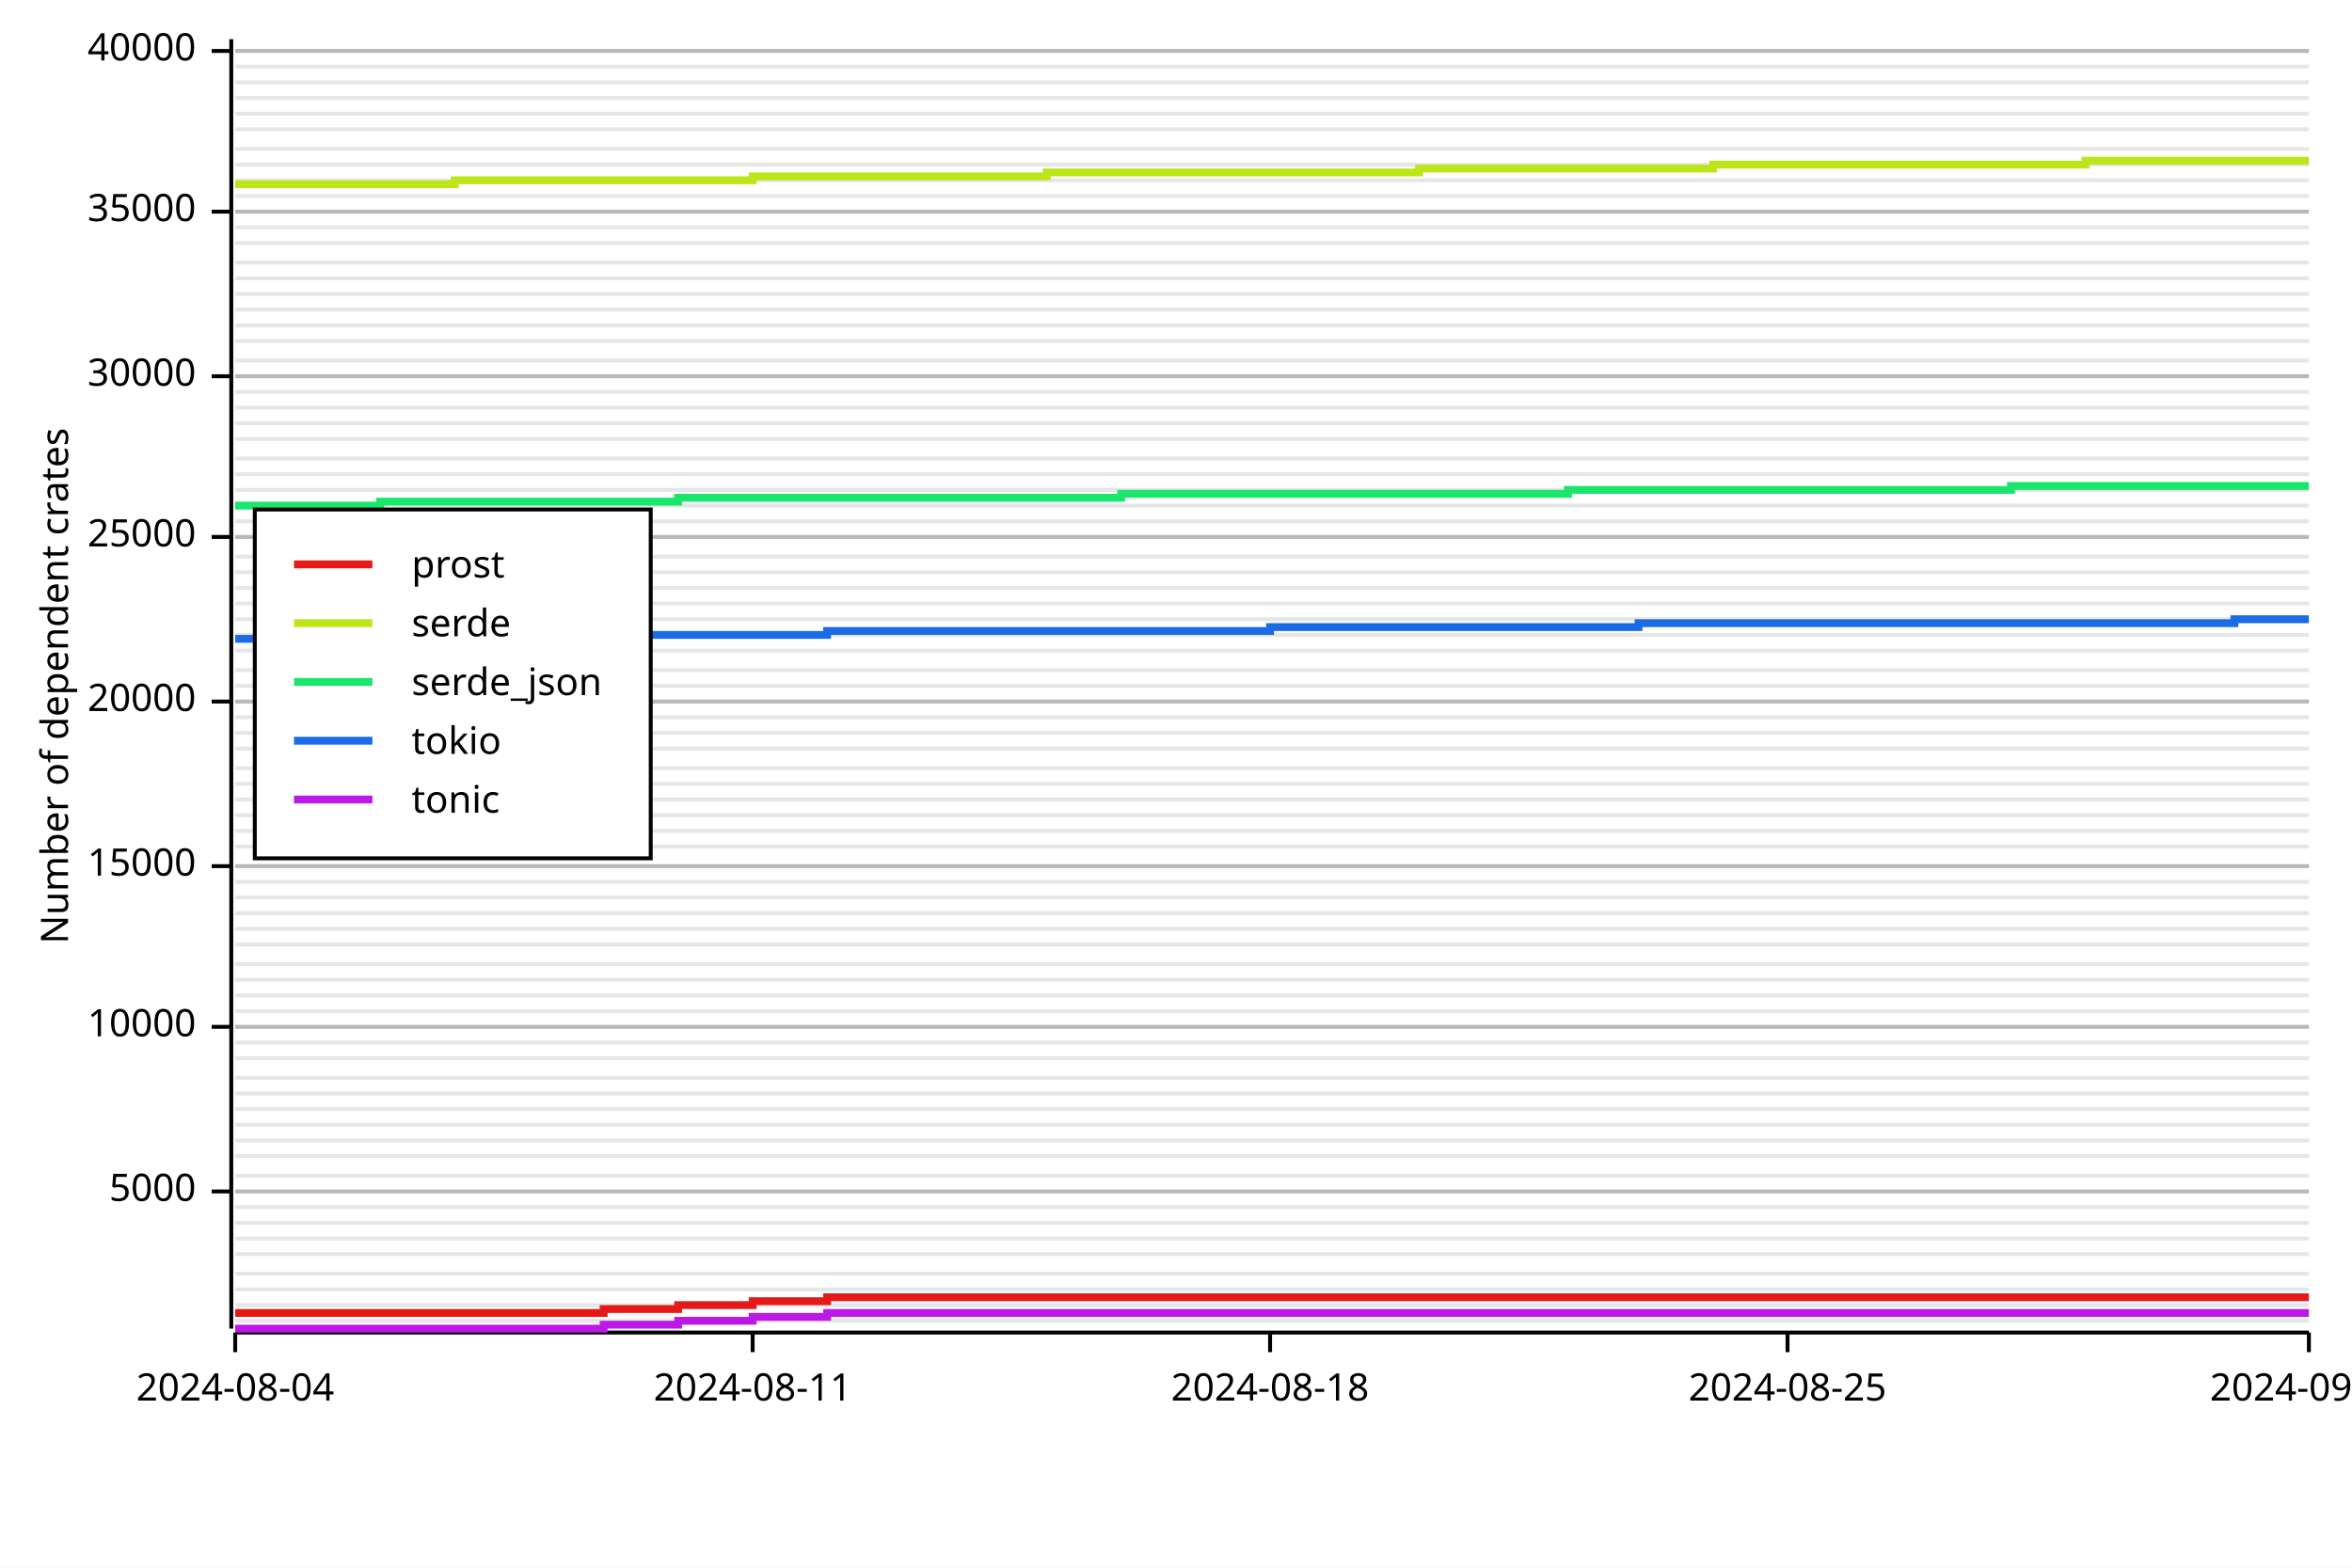
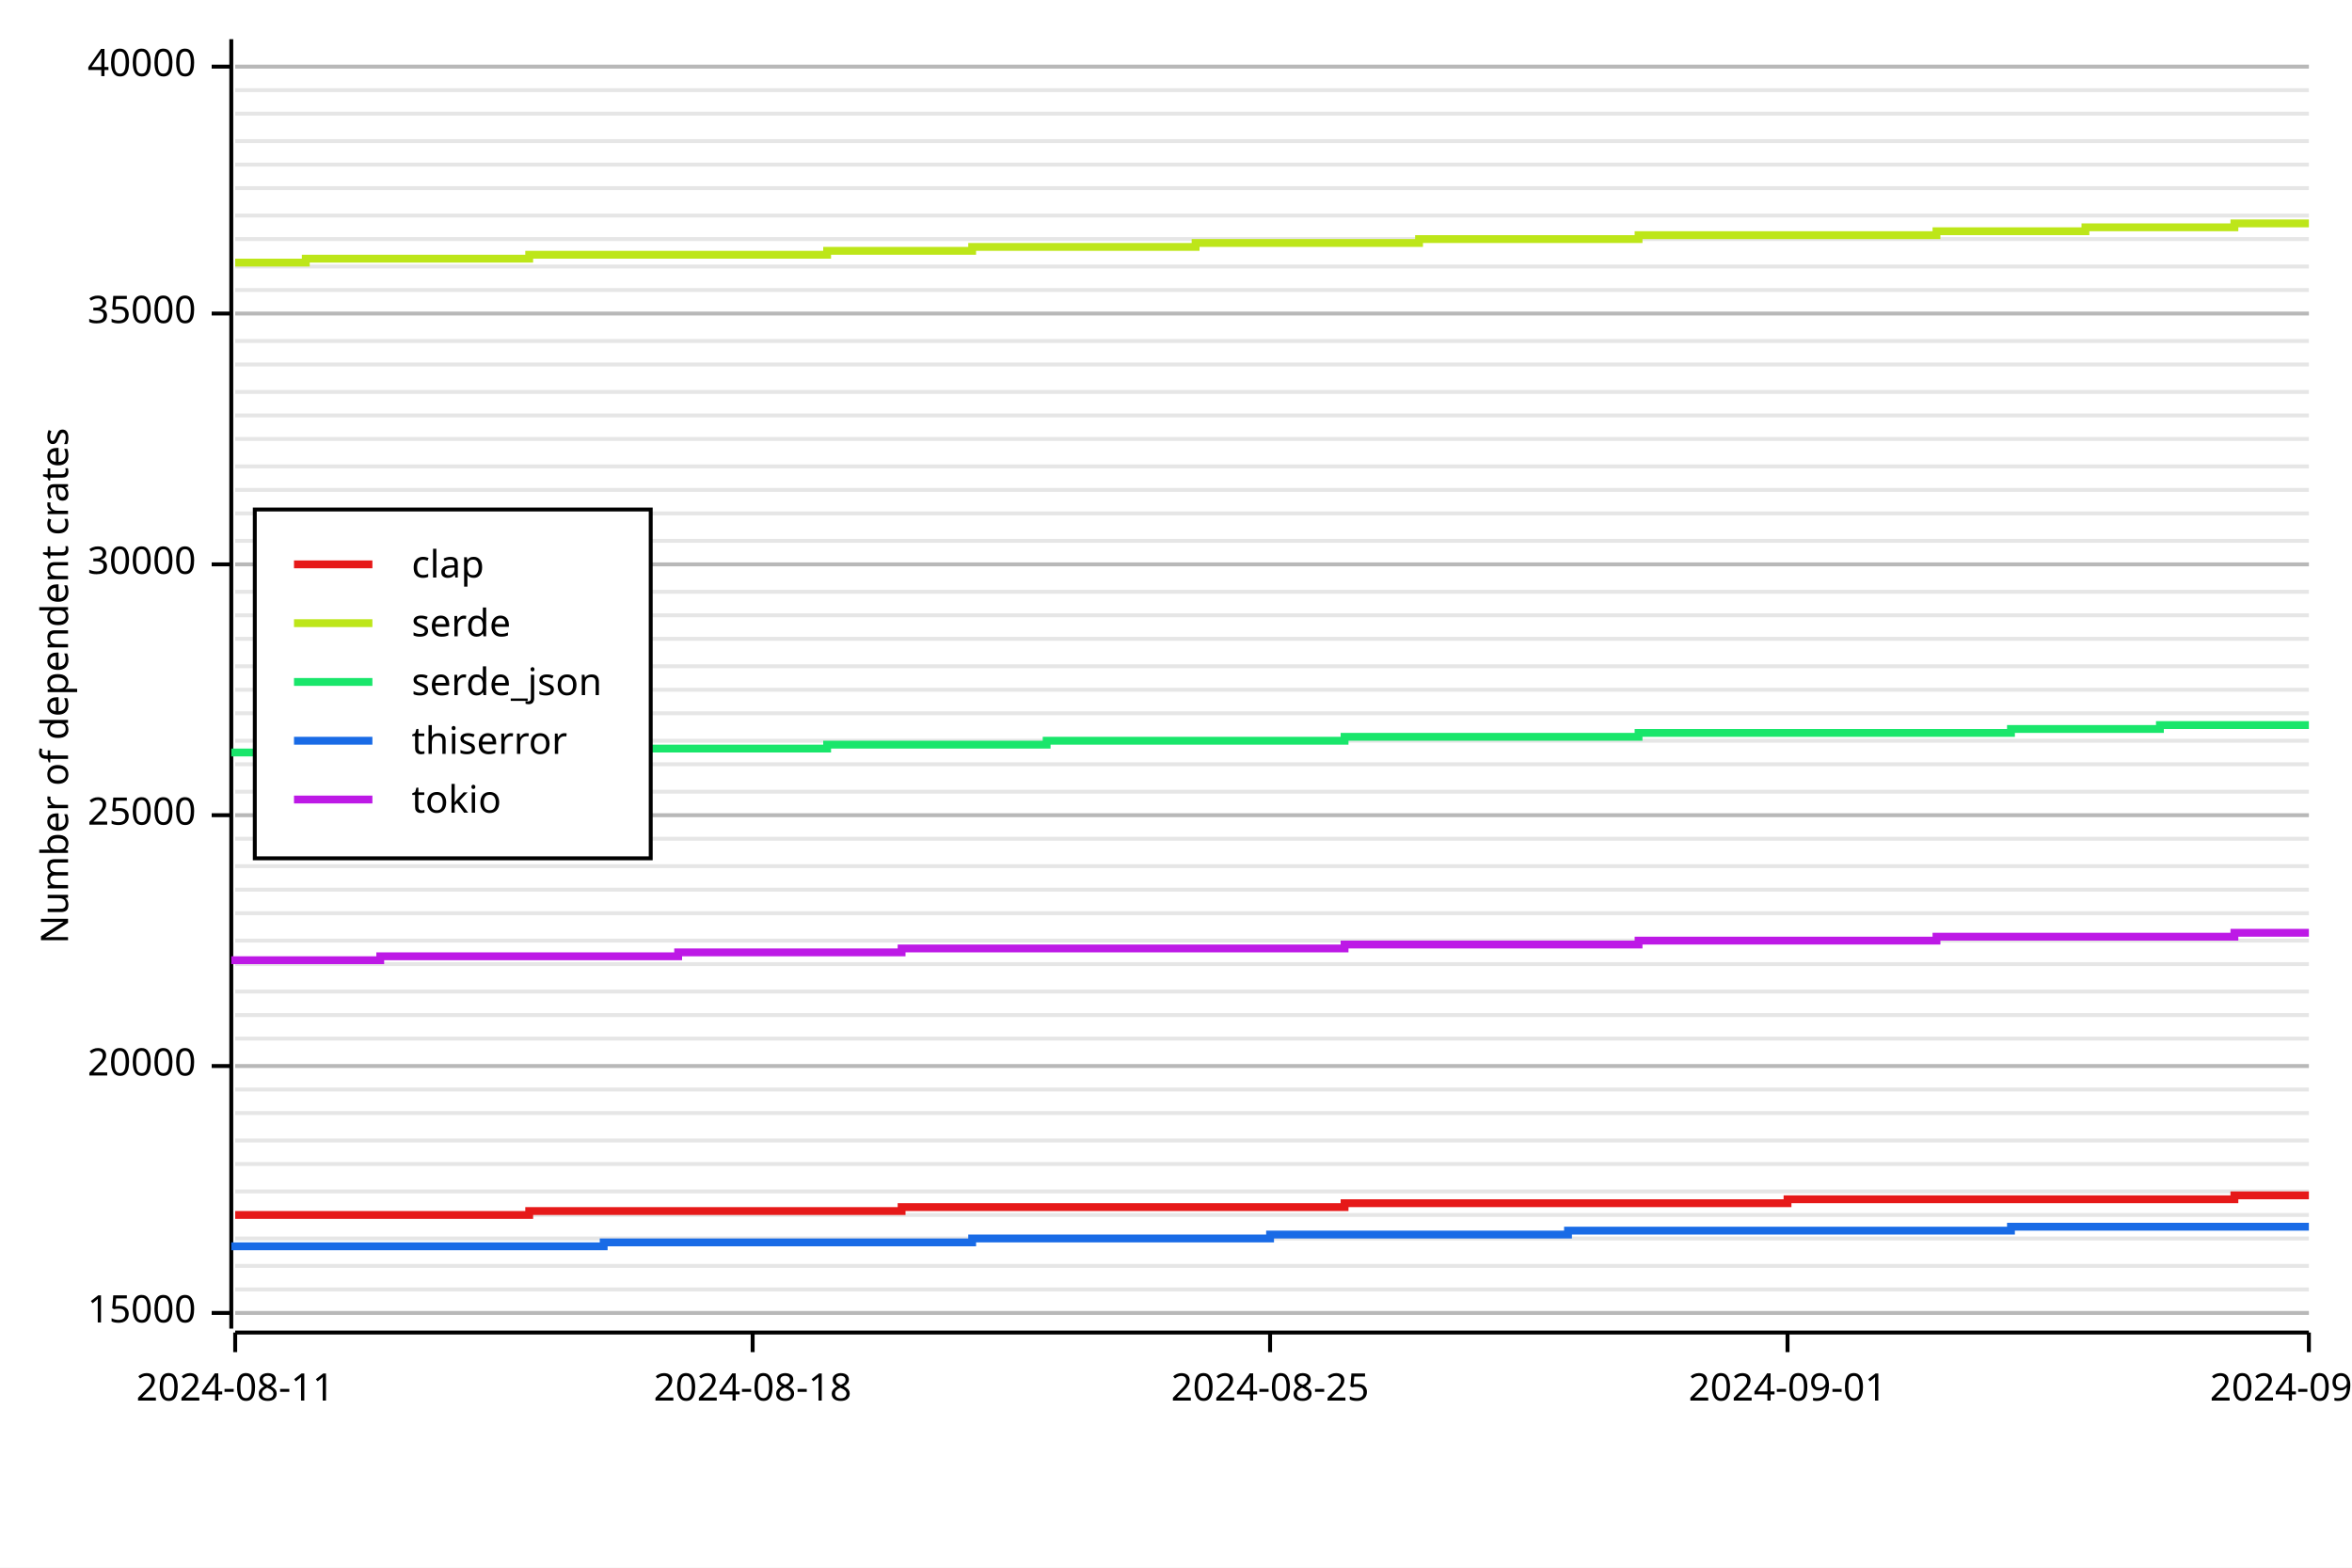
<svg xmlns="http://www.w3.org/2000/svg" width="600" height="400" viewBox="0 0 600 400">
  <rect x="0" y="0" width="600" height="400" opacity="1" fill="#FFFFFF" stroke="none" />
-   <line opacity="0.1" stroke="#000000" stroke-width="1" x1="60" y1="337" x2="589" y2="337" />
-   <line opacity="0.1" stroke="#000000" stroke-width="1" x1="60" y1="333" x2="589" y2="333" />
+   <line opacity="0.1" stroke="#000000" stroke-width="1" x1="60" y1="335" x2="589" y2="335" />
  <line opacity="0.1" stroke="#000000" stroke-width="1" x1="60" y1="329" x2="589" y2="329" />
-   <line opacity="0.1" stroke="#000000" stroke-width="1" x1="60" y1="325" x2="589" y2="325" />
-   <line opacity="0.1" stroke="#000000" stroke-width="1" x1="60" y1="320" x2="589" y2="320" />
+   <line opacity="0.1" stroke="#000000" stroke-width="1" x1="60" y1="323" x2="589" y2="323" />
  <line opacity="0.1" stroke="#000000" stroke-width="1" x1="60" y1="316" x2="589" y2="316" />
-   <line opacity="0.1" stroke="#000000" stroke-width="1" x1="60" y1="312" x2="589" y2="312" />
-   <line opacity="0.1" stroke="#000000" stroke-width="1" x1="60" y1="308" x2="589" y2="308" />
+   <line opacity="0.1" stroke="#000000" stroke-width="1" x1="60" y1="310" x2="589" y2="310" />
  <line opacity="0.1" stroke="#000000" stroke-width="1" x1="60" y1="304" x2="589" y2="304" />
-   <line opacity="0.1" stroke="#000000" stroke-width="1" x1="60" y1="300" x2="589" y2="300" />
-   <line opacity="0.1" stroke="#000000" stroke-width="1" x1="60" y1="295" x2="589" y2="295" />
+   <line opacity="0.1" stroke="#000000" stroke-width="1" x1="60" y1="297" x2="589" y2="297" />
  <line opacity="0.1" stroke="#000000" stroke-width="1" x1="60" y1="291" x2="589" y2="291" />
-   <line opacity="0.1" stroke="#000000" stroke-width="1" x1="60" y1="287" x2="589" y2="287" />
-   <line opacity="0.1" stroke="#000000" stroke-width="1" x1="60" y1="283" x2="589" y2="283" />
-   <line opacity="0.1" stroke="#000000" stroke-width="1" x1="60" y1="279" x2="589" y2="279" />
-   <line opacity="0.1" stroke="#000000" stroke-width="1" x1="60" y1="275" x2="589" y2="275" />
-   <line opacity="0.1" stroke="#000000" stroke-width="1" x1="60" y1="270" x2="589" y2="270" />
-   <line opacity="0.1" stroke="#000000" stroke-width="1" x1="60" y1="266" x2="589" y2="266" />
-   <line opacity="0.1" stroke="#000000" stroke-width="1" x1="60" y1="262" x2="589" y2="262" />
-   <line opacity="0.1" stroke="#000000" stroke-width="1" x1="60" y1="258" x2="589" y2="258" />
-   <line opacity="0.1" stroke="#000000" stroke-width="1" x1="60" y1="254" x2="589" y2="254" />
-   <line opacity="0.1" stroke="#000000" stroke-width="1" x1="60" y1="250" x2="589" y2="250" />
+   <line opacity="0.1" stroke="#000000" stroke-width="1" x1="60" y1="284" x2="589" y2="284" />
+   <line opacity="0.1" stroke="#000000" stroke-width="1" x1="60" y1="278" x2="589" y2="278" />
+   <line opacity="0.1" stroke="#000000" stroke-width="1" x1="60" y1="272" x2="589" y2="272" />
+   <line opacity="0.1" stroke="#000000" stroke-width="1" x1="60" y1="265" x2="589" y2="265" />
+   <line opacity="0.1" stroke="#000000" stroke-width="1" x1="60" y1="259" x2="589" y2="259" />
+   <line opacity="0.1" stroke="#000000" stroke-width="1" x1="60" y1="253" x2="589" y2="253" />
  <line opacity="0.1" stroke="#000000" stroke-width="1" x1="60" y1="246" x2="589" y2="246" />
-   <line opacity="0.1" stroke="#000000" stroke-width="1" x1="60" y1="241" x2="589" y2="241" />
-   <line opacity="0.1" stroke="#000000" stroke-width="1" x1="60" y1="237" x2="589" y2="237" />
+   <line opacity="0.1" stroke="#000000" stroke-width="1" x1="60" y1="240" x2="589" y2="240" />
  <line opacity="0.1" stroke="#000000" stroke-width="1" x1="60" y1="233" x2="589" y2="233" />
-   <line opacity="0.1" stroke="#000000" stroke-width="1" x1="60" y1="229" x2="589" y2="229" />
-   <line opacity="0.1" stroke="#000000" stroke-width="1" x1="60" y1="225" x2="589" y2="225" />
+   <line opacity="0.1" stroke="#000000" stroke-width="1" x1="60" y1="227" x2="589" y2="227" />
  <line opacity="0.1" stroke="#000000" stroke-width="1" x1="60" y1="221" x2="589" y2="221" />
-   <line opacity="0.1" stroke="#000000" stroke-width="1" x1="60" y1="216" x2="589" y2="216" />
-   <line opacity="0.1" stroke="#000000" stroke-width="1" x1="60" y1="212" x2="589" y2="212" />
+   <line opacity="0.1" stroke="#000000" stroke-width="1" x1="60" y1="214" x2="589" y2="214" />
  <line opacity="0.1" stroke="#000000" stroke-width="1" x1="60" y1="208" x2="589" y2="208" />
-   <line opacity="0.1" stroke="#000000" stroke-width="1" x1="60" y1="204" x2="589" y2="204" />
-   <line opacity="0.1" stroke="#000000" stroke-width="1" x1="60" y1="200" x2="589" y2="200" />
-   <line opacity="0.1" stroke="#000000" stroke-width="1" x1="60" y1="196" x2="589" y2="196" />
-   <line opacity="0.1" stroke="#000000" stroke-width="1" x1="60" y1="191" x2="589" y2="191" />
-   <line opacity="0.1" stroke="#000000" stroke-width="1" x1="60" y1="187" x2="589" y2="187" />
-   <line opacity="0.1" stroke="#000000" stroke-width="1" x1="60" y1="183" x2="589" y2="183" />
-   <line opacity="0.1" stroke="#000000" stroke-width="1" x1="60" y1="179" x2="589" y2="179" />
-   <line opacity="0.1" stroke="#000000" stroke-width="1" x1="60" y1="175" x2="589" y2="175" />
-   <line opacity="0.1" stroke="#000000" stroke-width="1" x1="60" y1="171" x2="589" y2="171" />
-   <line opacity="0.1" stroke="#000000" stroke-width="1" x1="60" y1="166" x2="589" y2="166" />
-   <line opacity="0.1" stroke="#000000" stroke-width="1" x1="60" y1="162" x2="589" y2="162" />
-   <line opacity="0.1" stroke="#000000" stroke-width="1" x1="60" y1="158" x2="589" y2="158" />
-   <line opacity="0.1" stroke="#000000" stroke-width="1" x1="60" y1="154" x2="589" y2="154" />
-   <line opacity="0.1" stroke="#000000" stroke-width="1" x1="60" y1="150" x2="589" y2="150" />
-   <line opacity="0.1" stroke="#000000" stroke-width="1" x1="60" y1="146" x2="589" y2="146" />
-   <line opacity="0.1" stroke="#000000" stroke-width="1" x1="60" y1="142" x2="589" y2="142" />
-   <line opacity="0.1" stroke="#000000" stroke-width="1" x1="60" y1="137" x2="589" y2="137" />
-   <line opacity="0.1" stroke="#000000" stroke-width="1" x1="60" y1="133" x2="589" y2="133" />
-   <line opacity="0.1" stroke="#000000" stroke-width="1" x1="60" y1="129" x2="589" y2="129" />
+   <line opacity="0.1" stroke="#000000" stroke-width="1" x1="60" y1="202" x2="589" y2="202" />
+   <line opacity="0.1" stroke="#000000" stroke-width="1" x1="60" y1="195" x2="589" y2="195" />
+   <line opacity="0.1" stroke="#000000" stroke-width="1" x1="60" y1="189" x2="589" y2="189" />
+   <line opacity="0.1" stroke="#000000" stroke-width="1" x1="60" y1="182" x2="589" y2="182" />
+   <line opacity="0.1" stroke="#000000" stroke-width="1" x1="60" y1="176" x2="589" y2="176" />
+   <line opacity="0.1" stroke="#000000" stroke-width="1" x1="60" y1="170" x2="589" y2="170" />
+   <line opacity="0.1" stroke="#000000" stroke-width="1" x1="60" y1="163" x2="589" y2="163" />
+   <line opacity="0.1" stroke="#000000" stroke-width="1" x1="60" y1="157" x2="589" y2="157" />
+   <line opacity="0.1" stroke="#000000" stroke-width="1" x1="60" y1="151" x2="589" y2="151" />
+   <line opacity="0.1" stroke="#000000" stroke-width="1" x1="60" y1="144" x2="589" y2="144" />
+   <line opacity="0.1" stroke="#000000" stroke-width="1" x1="60" y1="138" x2="589" y2="138" />
+   <line opacity="0.1" stroke="#000000" stroke-width="1" x1="60" y1="131" x2="589" y2="131" />
  <line opacity="0.1" stroke="#000000" stroke-width="1" x1="60" y1="125" x2="589" y2="125" />
-   <line opacity="0.1" stroke="#000000" stroke-width="1" x1="60" y1="121" x2="589" y2="121" />
-   <line opacity="0.1" stroke="#000000" stroke-width="1" x1="60" y1="117" x2="589" y2="117" />
+   <line opacity="0.1" stroke="#000000" stroke-width="1" x1="60" y1="119" x2="589" y2="119" />
  <line opacity="0.1" stroke="#000000" stroke-width="1" x1="60" y1="112" x2="589" y2="112" />
-   <line opacity="0.1" stroke="#000000" stroke-width="1" x1="60" y1="108" x2="589" y2="108" />
-   <line opacity="0.1" stroke="#000000" stroke-width="1" x1="60" y1="104" x2="589" y2="104" />
+   <line opacity="0.1" stroke="#000000" stroke-width="1" x1="60" y1="106" x2="589" y2="106" />
  <line opacity="0.1" stroke="#000000" stroke-width="1" x1="60" y1="100" x2="589" y2="100" />
-   <line opacity="0.1" stroke="#000000" stroke-width="1" x1="60" y1="96" x2="589" y2="96" />
-   <line opacity="0.1" stroke="#000000" stroke-width="1" x1="60" y1="92" x2="589" y2="92" />
+   <line opacity="0.1" stroke="#000000" stroke-width="1" x1="60" y1="93" x2="589" y2="93" />
  <line opacity="0.1" stroke="#000000" stroke-width="1" x1="60" y1="87" x2="589" y2="87" />
-   <line opacity="0.1" stroke="#000000" stroke-width="1" x1="60" y1="83" x2="589" y2="83" />
-   <line opacity="0.1" stroke="#000000" stroke-width="1" x1="60" y1="79" x2="589" y2="79" />
-   <line opacity="0.1" stroke="#000000" stroke-width="1" x1="60" y1="75" x2="589" y2="75" />
-   <line opacity="0.1" stroke="#000000" stroke-width="1" x1="60" y1="71" x2="589" y2="71" />
-   <line opacity="0.1" stroke="#000000" stroke-width="1" x1="60" y1="67" x2="589" y2="67" />
-   <line opacity="0.1" stroke="#000000" stroke-width="1" x1="60" y1="62" x2="589" y2="62" />
-   <line opacity="0.1" stroke="#000000" stroke-width="1" x1="60" y1="58" x2="589" y2="58" />
-   <line opacity="0.1" stroke="#000000" stroke-width="1" x1="60" y1="54" x2="589" y2="54" />
-   <line opacity="0.1" stroke="#000000" stroke-width="1" x1="60" y1="50" x2="589" y2="50" />
-   <line opacity="0.1" stroke="#000000" stroke-width="1" x1="60" y1="46" x2="589" y2="46" />
+   <line opacity="0.1" stroke="#000000" stroke-width="1" x1="60" y1="80" x2="589" y2="80" />
+   <line opacity="0.1" stroke="#000000" stroke-width="1" x1="60" y1="74" x2="589" y2="74" />
+   <line opacity="0.1" stroke="#000000" stroke-width="1" x1="60" y1="68" x2="589" y2="68" />
+   <line opacity="0.1" stroke="#000000" stroke-width="1" x1="60" y1="61" x2="589" y2="61" />
+   <line opacity="0.1" stroke="#000000" stroke-width="1" x1="60" y1="55" x2="589" y2="55" />
+   <line opacity="0.1" stroke="#000000" stroke-width="1" x1="60" y1="48" x2="589" y2="48" />
  <line opacity="0.1" stroke="#000000" stroke-width="1" x1="60" y1="42" x2="589" y2="42" />
-   <line opacity="0.1" stroke="#000000" stroke-width="1" x1="60" y1="38" x2="589" y2="38" />
-   <line opacity="0.1" stroke="#000000" stroke-width="1" x1="60" y1="33" x2="589" y2="33" />
+   <line opacity="0.1" stroke="#000000" stroke-width="1" x1="60" y1="36" x2="589" y2="36" />
  <line opacity="0.1" stroke="#000000" stroke-width="1" x1="60" y1="29" x2="589" y2="29" />
-   <line opacity="0.1" stroke="#000000" stroke-width="1" x1="60" y1="25" x2="589" y2="25" />
-   <line opacity="0.1" stroke="#000000" stroke-width="1" x1="60" y1="21" x2="589" y2="21" />
+   <line opacity="0.1" stroke="#000000" stroke-width="1" x1="60" y1="23" x2="589" y2="23" />
  <line opacity="0.1" stroke="#000000" stroke-width="1" x1="60" y1="17" x2="589" y2="17" />
-   <line opacity="0.1" stroke="#000000" stroke-width="1" x1="60" y1="13" x2="589" y2="13" />
  <text x="10" y="175" dy="0.76em" text-anchor="middle" font-family="sans-serif" font-size="9.677" opacity="1" fill="#000000" transform="rotate(270, 10, 175)">
Number of dependent crates
</text>
-   <line opacity="0.2" stroke="#000000" stroke-width="1" x1="60" y1="304" x2="589" y2="304" />
-   <line opacity="0.2" stroke="#000000" stroke-width="1" x1="60" y1="262" x2="589" y2="262" />
-   <line opacity="0.2" stroke="#000000" stroke-width="1" x1="60" y1="221" x2="589" y2="221" />
-   <line opacity="0.2" stroke="#000000" stroke-width="1" x1="60" y1="179" x2="589" y2="179" />
-   <line opacity="0.2" stroke="#000000" stroke-width="1" x1="60" y1="137" x2="589" y2="137" />
-   <line opacity="0.2" stroke="#000000" stroke-width="1" x1="60" y1="96" x2="589" y2="96" />
-   <line opacity="0.2" stroke="#000000" stroke-width="1" x1="60" y1="54" x2="589" y2="54" />
-   <line opacity="0.2" stroke="#000000" stroke-width="1" x1="60" y1="13" x2="589" y2="13" />
+   <line opacity="0.2" stroke="#000000" stroke-width="1" x1="60" y1="335" x2="589" y2="335" />
+   <line opacity="0.2" stroke="#000000" stroke-width="1" x1="60" y1="272" x2="589" y2="272" />
+   <line opacity="0.2" stroke="#000000" stroke-width="1" x1="60" y1="208" x2="589" y2="208" />
+   <line opacity="0.2" stroke="#000000" stroke-width="1" x1="60" y1="144" x2="589" y2="144" />
+   <line opacity="0.2" stroke="#000000" stroke-width="1" x1="60" y1="80" x2="589" y2="80" />
+   <line opacity="0.2" stroke="#000000" stroke-width="1" x1="60" y1="17" x2="589" y2="17" />
  <polyline fill="none" opacity="1" stroke="#000000" stroke-width="1" points="59,10 59,339 " />
-   <text x="50" y="304" dy="0.5ex" text-anchor="end" font-family="sans-serif" font-size="9.677" opacity="1" fill="#000000">
- 5000
- </text>
-   <polyline fill="none" opacity="1" stroke="#000000" stroke-width="1" points="54,304 59,304 " />
-   <text x="50" y="262" dy="0.5ex" text-anchor="end" font-family="sans-serif" font-size="9.677" opacity="1" fill="#000000">
- 10000
- </text>
-   <polyline fill="none" opacity="1" stroke="#000000" stroke-width="1" points="54,262 59,262 " />
-   <text x="50" y="221" dy="0.5ex" text-anchor="end" font-family="sans-serif" font-size="9.677" opacity="1" fill="#000000">
+   <text x="50" y="335" dy="0.5ex" text-anchor="end" font-family="sans-serif" font-size="9.677" opacity="1" fill="#000000">
15000
</text>
-   <polyline fill="none" opacity="1" stroke="#000000" stroke-width="1" points="54,221 59,221 " />
-   <text x="50" y="179" dy="0.5ex" text-anchor="end" font-family="sans-serif" font-size="9.677" opacity="1" fill="#000000">
+   <polyline fill="none" opacity="1" stroke="#000000" stroke-width="1" points="54,335 59,335 " />
+   <text x="50" y="272" dy="0.5ex" text-anchor="end" font-family="sans-serif" font-size="9.677" opacity="1" fill="#000000">
20000
</text>
-   <polyline fill="none" opacity="1" stroke="#000000" stroke-width="1" points="54,179 59,179 " />
-   <text x="50" y="137" dy="0.5ex" text-anchor="end" font-family="sans-serif" font-size="9.677" opacity="1" fill="#000000">
+   <polyline fill="none" opacity="1" stroke="#000000" stroke-width="1" points="54,272 59,272 " />
+   <text x="50" y="208" dy="0.5ex" text-anchor="end" font-family="sans-serif" font-size="9.677" opacity="1" fill="#000000">
25000
</text>
-   <polyline fill="none" opacity="1" stroke="#000000" stroke-width="1" points="54,137 59,137 " />
-   <text x="50" y="96" dy="0.5ex" text-anchor="end" font-family="sans-serif" font-size="9.677" opacity="1" fill="#000000">
+   <polyline fill="none" opacity="1" stroke="#000000" stroke-width="1" points="54,208 59,208 " />
+   <text x="50" y="144" dy="0.5ex" text-anchor="end" font-family="sans-serif" font-size="9.677" opacity="1" fill="#000000">
30000
</text>
-   <polyline fill="none" opacity="1" stroke="#000000" stroke-width="1" points="54,96 59,96 " />
-   <text x="50" y="54" dy="0.5ex" text-anchor="end" font-family="sans-serif" font-size="9.677" opacity="1" fill="#000000">
+   <polyline fill="none" opacity="1" stroke="#000000" stroke-width="1" points="54,144 59,144 " />
+   <text x="50" y="80" dy="0.5ex" text-anchor="end" font-family="sans-serif" font-size="9.677" opacity="1" fill="#000000">
35000
</text>
-   <polyline fill="none" opacity="1" stroke="#000000" stroke-width="1" points="54,54 59,54 " />
-   <text x="50" y="13" dy="0.5ex" text-anchor="end" font-family="sans-serif" font-size="9.677" opacity="1" fill="#000000">
+   <polyline fill="none" opacity="1" stroke="#000000" stroke-width="1" points="54,80 59,80 " />
+   <text x="50" y="17" dy="0.5ex" text-anchor="end" font-family="sans-serif" font-size="9.677" opacity="1" fill="#000000">
40000
</text>
-   <polyline fill="none" opacity="1" stroke="#000000" stroke-width="1" points="54,13 59,13 " />
+   <polyline fill="none" opacity="1" stroke="#000000" stroke-width="1" points="54,17 59,17 " />
  <polyline fill="none" opacity="1" stroke="#000000" stroke-width="1" points="60,340 589,340 " />
  <text x="60" y="350" dy="0.76em" text-anchor="middle" font-family="sans-serif" font-size="9.677" opacity="1" fill="#000000">
- 2024-08-04
+ 2024-08-11
</text>
  <polyline fill="none" opacity="1" stroke="#000000" stroke-width="1" points="60,340 60,345 " />
  <text x="192" y="350" dy="0.76em" text-anchor="middle" font-family="sans-serif" font-size="9.677" opacity="1" fill="#000000">
- 2024-08-11
+ 2024-08-18
</text>
  <polyline fill="none" opacity="1" stroke="#000000" stroke-width="1" points="192,340 192,345 " />
  <text x="324" y="350" dy="0.76em" text-anchor="middle" font-family="sans-serif" font-size="9.677" opacity="1" fill="#000000">
- 2024-08-18
+ 2024-08-25
</text>
  <polyline fill="none" opacity="1" stroke="#000000" stroke-width="1" points="324,340 324,345 " />
  <text x="456" y="350" dy="0.76em" text-anchor="middle" font-family="sans-serif" font-size="9.677" opacity="1" fill="#000000">
- 2024-08-25
+ 2024-09-01
</text>
  <polyline fill="none" opacity="1" stroke="#000000" stroke-width="1" points="456,340 456,345 " />
  <text x="589" y="350" dy="0.76em" text-anchor="middle" font-family="sans-serif" font-size="9.677" opacity="1" fill="#000000">
- 2024-09-01
+ 2024-09-08
</text>
  <polyline fill="none" opacity="1" stroke="#000000" stroke-width="1" points="589,340 589,345 " />
-   <polyline fill="none" opacity="1" stroke="#E61919" stroke-width="2" points="60,335 60,335 78,335 78,335 97,335 97,335 116,335 116,335 135,335 135,335 154,335 154,334 173,334 173,333 192,333 192,332 211,332 211,331 230,331 230,331 248,331 248,331 267,331 267,331 286,331 286,331 305,331 305,331 324,331 324,331 343,331 343,331 362,331 362,331 381,331 381,331 400,331 400,331 418,331 418,331 437,331 437,331 456,331 456,331 475,331 475,331 494,331 494,331 513,331 513,331 532,331 532,331 551,331 551,331 570,331 570,331 589,331 " />
-   <polyline fill="none" opacity="1" stroke="#BDE619" stroke-width="2" points="60,47 60,47 78,47 78,47 97,47 97,47 116,47 116,46 135,46 135,46 154,46 154,46 173,46 173,46 192,46 192,45 211,45 211,45 230,45 230,45 248,45 248,45 267,45 267,44 286,44 286,44 305,44 305,44 324,44 324,44 343,44 343,44 362,44 362,43 381,43 381,43 400,43 400,43 418,43 418,43 437,43 437,42 456,42 456,42 475,42 475,42 494,42 494,42 513,42 513,42 532,42 532,41 551,41 551,41 570,41 570,41 589,41 " />
-   <polyline fill="none" opacity="1" stroke="#19E66B" stroke-width="2" points="60,129 60,129 78,129 78,129 97,129 97,128 116,128 116,128 135,128 135,128 154,128 154,128 173,128 173,127 192,127 192,127 211,127 211,127 230,127 230,127 248,127 248,127 267,127 267,127 286,127 286,126 305,126 305,126 324,126 324,126 343,126 343,126 362,126 362,126 381,126 381,126 400,126 400,125 418,125 418,125 437,125 437,125 456,125 456,125 475,125 475,125 494,125 494,125 513,125 513,124 532,124 532,124 551,124 551,124 570,124 570,124 589,124 " />
-   <polyline fill="none" opacity="1" stroke="#196BE6" stroke-width="2" points="60,163 60,163 78,163 78,163 97,163 97,163 116,163 116,163 135,163 135,162 154,162 154,162 173,162 173,162 192,162 192,162 211,162 211,161 230,161 230,161 248,161 248,161 267,161 267,161 286,161 286,161 305,161 305,161 324,161 324,160 343,160 343,160 362,160 362,160 381,160 381,160 400,160 400,160 418,160 418,159 437,159 437,159 456,159 456,159 475,159 475,159 494,159 494,159 513,159 513,159 532,159 532,159 551,159 551,159 570,159 570,158 589,158 " />
-   <polyline fill="none" opacity="1" stroke="#BD19E6" stroke-width="2" points="60,339 60,339 78,339 78,339 97,339 97,339 116,339 116,339 135,339 135,339 154,339 154,338 173,338 173,337 192,337 192,336 211,336 211,335 230,335 230,335 248,335 248,335 267,335 267,335 286,335 286,335 305,335 305,335 324,335 324,335 343,335 343,335 362,335 362,335 381,335 381,335 400,335 400,335 418,335 418,335 437,335 437,335 456,335 456,335 475,335 475,335 494,335 494,335 513,335 513,335 532,335 532,335 551,335 551,335 570,335 570,335 589,335 " />
+   <polyline fill="none" opacity="1" stroke="#E61919" stroke-width="2" points="60,310 60,310 78,310 78,310 97,310 97,310 116,310 116,310 135,310 135,309 154,309 154,309 173,309 173,309 192,309 192,309 211,309 211,309 230,309 230,308 248,308 248,308 267,308 267,308 286,308 286,308 305,308 305,308 324,308 324,308 343,308 343,307 362,307 362,307 381,307 381,307 400,307 400,307 418,307 418,307 437,307 437,307 456,307 456,306 475,306 475,306 494,306 494,306 513,306 513,306 532,306 532,306 551,306 551,306 570,306 570,305 589,305 " />
+   <polyline fill="none" opacity="1" stroke="#BDE619" stroke-width="2" points="60,67 60,67 78,67 78,66 97,66 97,66 116,66 116,66 135,66 135,65 154,65 154,65 173,65 173,65 192,65 192,65 211,65 211,64 230,64 230,64 248,64 248,63 267,63 267,63 286,63 286,63 305,63 305,62 324,62 324,62 343,62 343,62 362,62 362,61 381,61 381,61 400,61 400,61 418,61 418,60 437,60 437,60 456,60 456,60 475,60 475,60 494,60 494,59 513,59 513,59 532,59 532,58 551,58 551,58 570,58 570,57 589,57 " />
+   <polyline fill="none" opacity="1" stroke="#19E66B" stroke-width="2" points="60,193 60,192 78,192 78,192 97,192 97,192 116,192 116,192 135,192 135,191 154,191 154,191 173,191 173,191 192,191 192,191 211,191 211,190 230,190 230,190 248,190 248,190 267,190 267,189 286,189 286,189 305,189 305,189 324,189 324,189 343,189 343,188 362,188 362,188 381,188 381,188 400,188 400,188 418,188 418,187 437,187 437,187 456,187 456,187 475,187 475,187 494,187 494,187 513,187 513,186 532,186 532,186 551,186 551,185 570,185 570,185 589,185 " />
+   <polyline fill="none" opacity="1" stroke="#196BE6" stroke-width="2" points="60,319 60,318 78,318 78,318 97,318 97,318 116,318 116,318 135,318 135,318 154,318 154,317 173,317 173,317 192,317 192,317 211,317 211,317 230,317 230,317 248,317 248,316 267,316 267,316 286,316 286,316 305,316 305,316 324,316 324,315 343,315 343,315 362,315 362,315 381,315 381,315 400,315 400,314 418,314 418,314 437,314 437,314 456,314 456,314 475,314 475,314 494,314 494,314 513,314 513,313 532,313 532,313 551,313 551,313 570,313 570,313 589,313 " />
+   <polyline fill="none" opacity="1" stroke="#BD19E6" stroke-width="2" points="60,246 60,245 78,245 78,245 97,245 97,244 116,244 116,244 135,244 135,244 154,244 154,244 173,244 173,243 192,243 192,243 211,243 211,243 230,243 230,242 248,242 248,242 267,242 267,242 286,242 286,242 305,242 305,242 324,242 324,242 343,242 343,241 362,241 362,241 381,241 381,241 400,241 400,241 418,241 418,240 437,240 437,240 456,240 456,240 475,240 475,240 494,240 494,239 513,239 513,239 532,239 532,239 551,239 551,239 570,239 570,238 589,238 " />
  <rect x="65" y="130" width="101" height="89" opacity="1" fill="#FFFFFF" stroke="none" />
  <rect x="65" y="130" width="101" height="89" opacity="1" fill="none" stroke="#000000" />
  <text x="105" y="140" dy="0.76em" text-anchor="start" font-family="sans-serif" font-size="9.677" opacity="1" fill="#000000">
- prost
+ clap
</text>
  <text x="105" y="155" dy="0.76em" text-anchor="start" font-family="sans-serif" font-size="9.677" opacity="1" fill="#000000">
serde
</text>
  <text x="105" y="170" dy="0.76em" text-anchor="start" font-family="sans-serif" font-size="9.677" opacity="1" fill="#000000">
serde_json
</text>
  <text x="105" y="185" dy="0.76em" text-anchor="start" font-family="sans-serif" font-size="9.677" opacity="1" fill="#000000">
- tokio
+ thiserror
</text>
  <text x="105" y="200" dy="0.76em" text-anchor="start" font-family="sans-serif" font-size="9.677" opacity="1" fill="#000000">
- tonic
+ tokio
</text>
  <polyline fill="none" opacity="1" stroke="#E61919" stroke-width="2" points="75,144 95,144 " />
  <polyline fill="none" opacity="1" stroke="#BDE619" stroke-width="2" points="75,159 95,159 " />
  <polyline fill="none" opacity="1" stroke="#19E66B" stroke-width="2" points="75,174 95,174 " />
  <polyline fill="none" opacity="1" stroke="#196BE6" stroke-width="2" points="75,189 95,189 " />
  <polyline fill="none" opacity="1" stroke="#BD19E6" stroke-width="2" points="75,204 95,204 " />
</svg>
